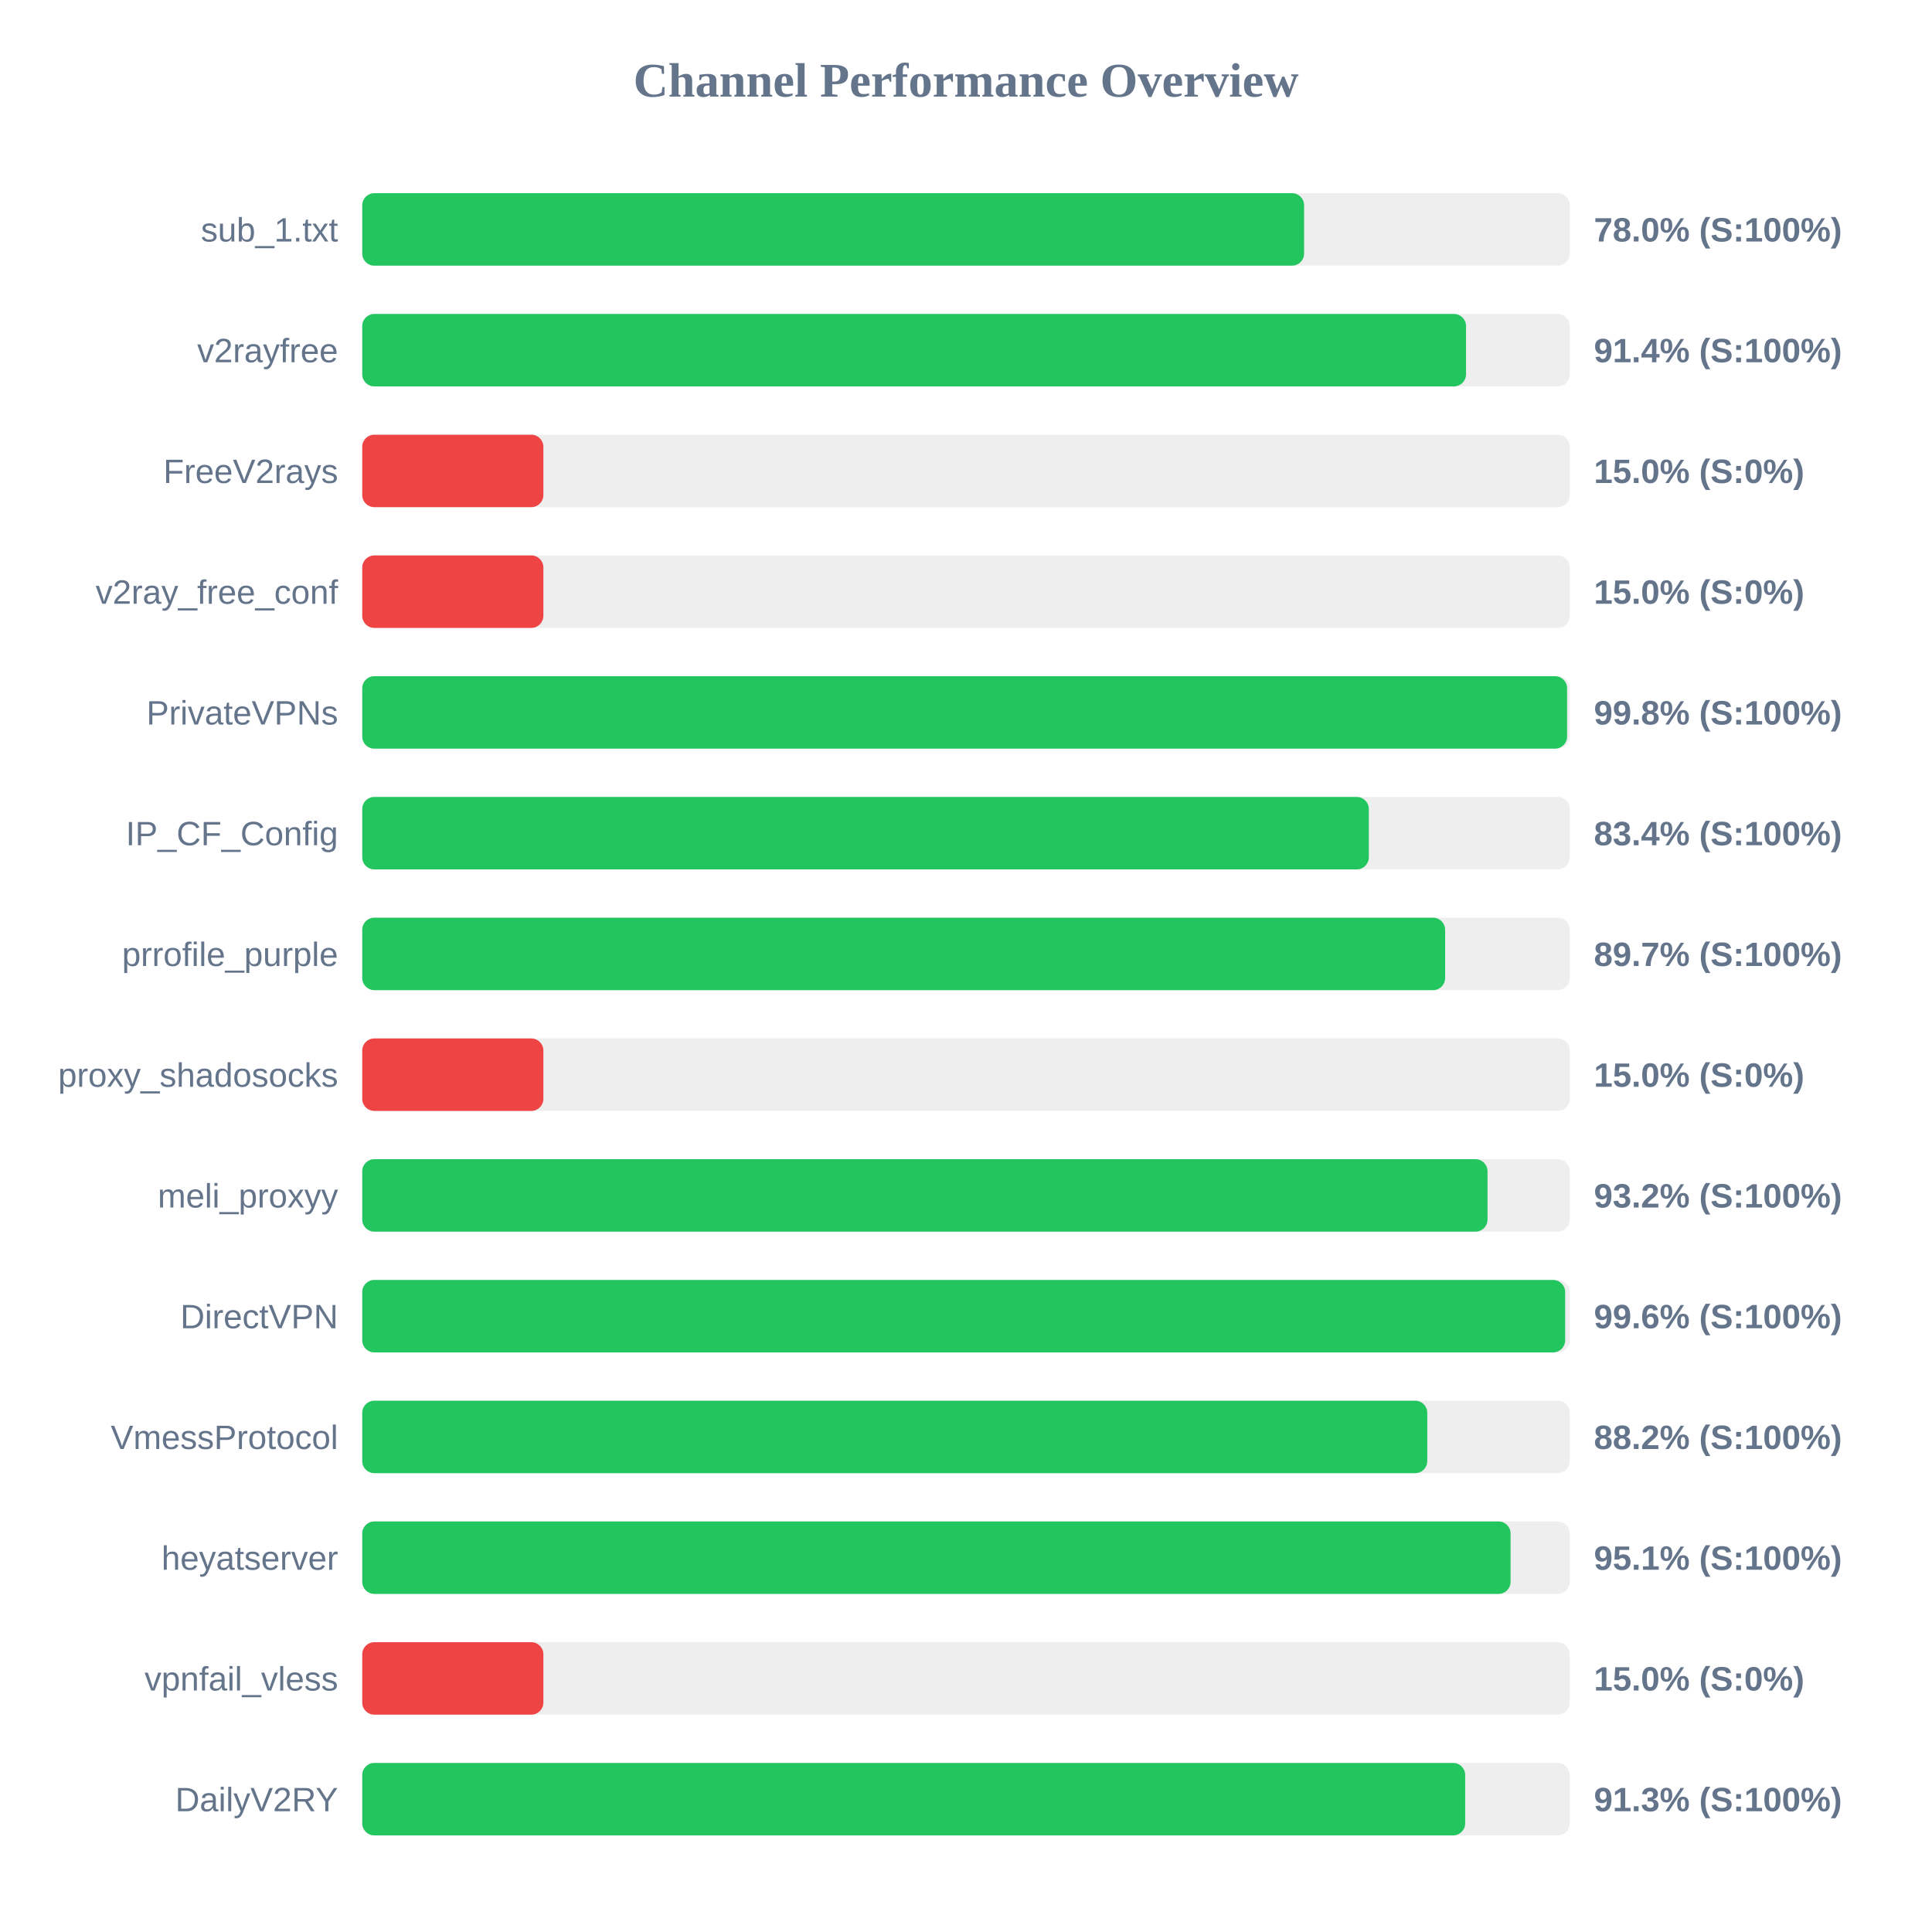
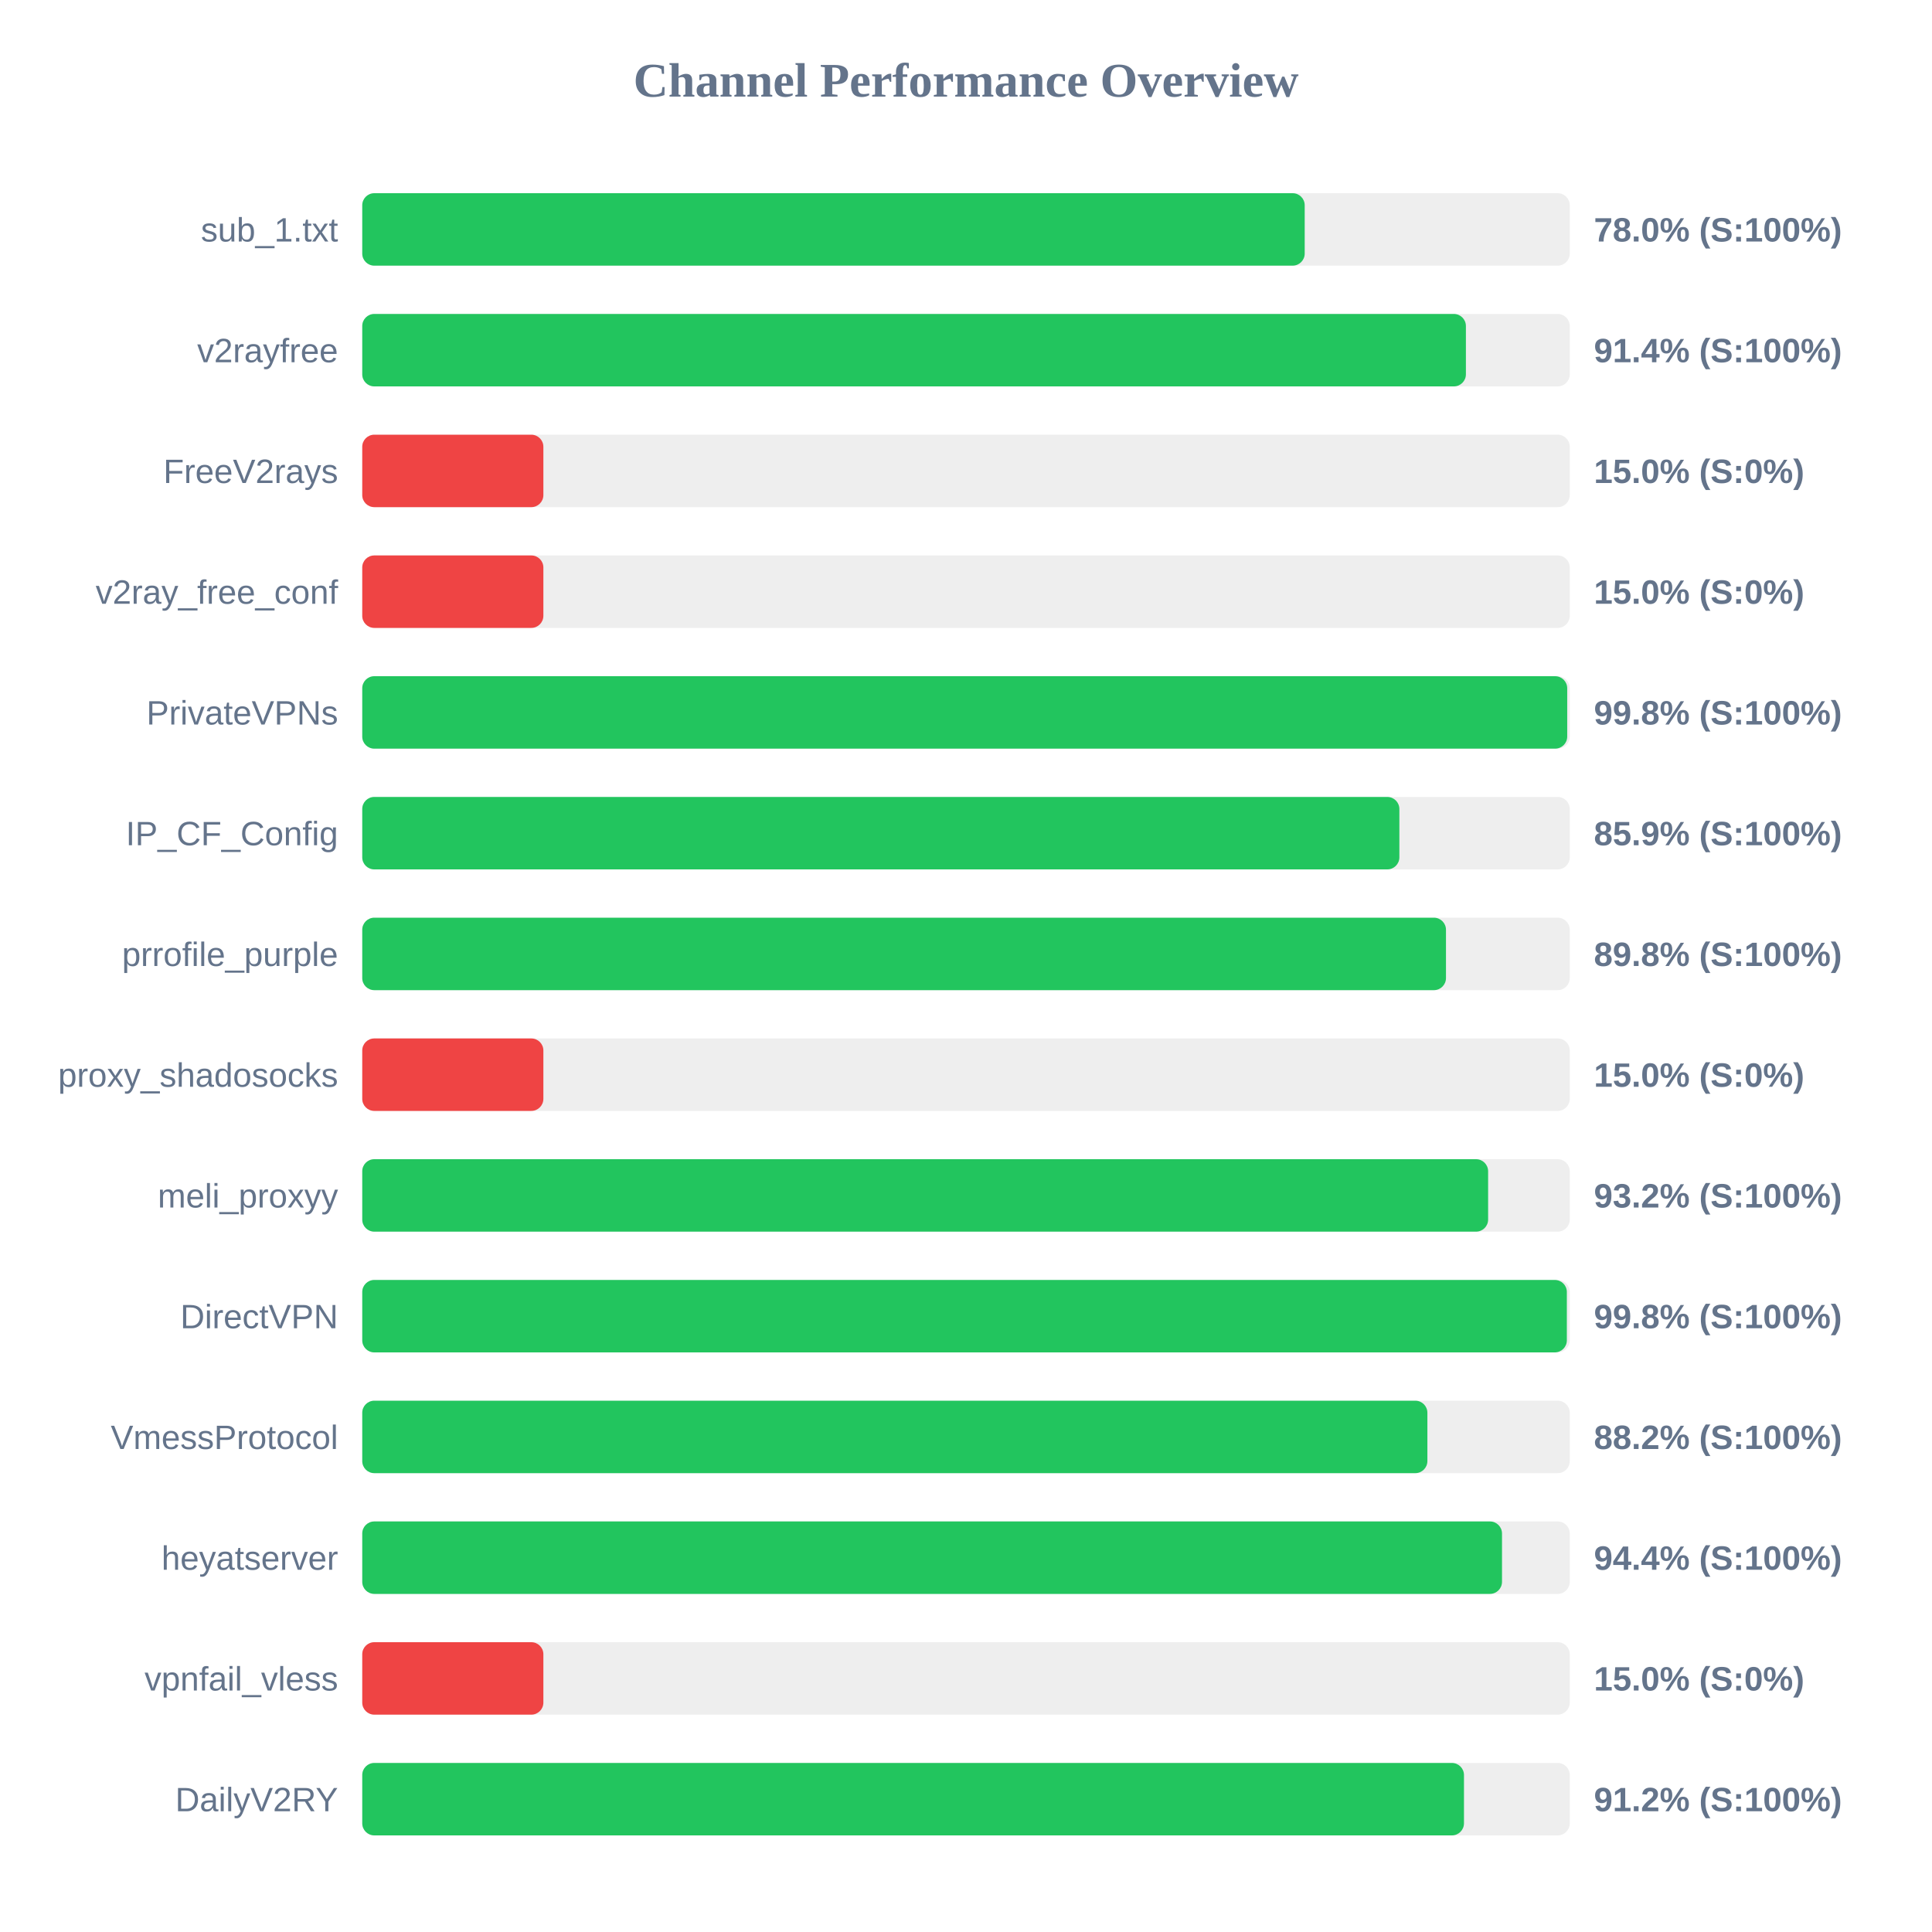
<svg xmlns="http://www.w3.org/2000/svg" width="800" height="800" version="1.1">
  <style>
        .row { font: 14px Arial; fill: #64748b; }
        .score { font: bold 14px Arial; fill: #64748b; }
    </style>
  <text x="400" y="40" text-anchor="middle" font-size="20px" font-weight="bold" fill="#64748b">Channel Performance Overview</text>
  <rect x="150" y="80" width="500" height="30" fill="#eee" rx="5" />
-   <rect x="150" y="80" width="390.0" height="30" fill="#22c55e" rx="5" />
+   <rect x="150" y="80" width="390.25" height="30" fill="#22c55e" rx="5" />
  <text x="140" y="100" text-anchor="end" class="row">sub_1.txt</text>
  <text x="660" y="100" text-anchor="start" class="score">78.0% (S:100%)</text>
  <rect x="150" y="130" width="500" height="30" fill="#eee" rx="5" />
-   <rect x="150" y="130" width="457.05" height="30" fill="#22c55e" rx="5" />
+   <rect x="150" y="130" width="457.0" height="30" fill="#22c55e" rx="5" />
  <text x="140" y="150" text-anchor="end" class="row">v2rayfree</text>
  <text x="660" y="150" text-anchor="start" class="score">91.4% (S:100%)</text>
  <rect x="150" y="180" width="500" height="30" fill="#eee" rx="5" />
  <rect x="150" y="180" width="75.0" height="30" fill="#ef4444" rx="5" />
  <text x="140" y="200" text-anchor="end" class="row">FreeV2rays</text>
  <text x="660" y="200" text-anchor="start" class="score">15.0% (S:0%)</text>
  <rect x="150" y="230" width="500" height="30" fill="#eee" rx="5" />
  <rect x="150" y="230" width="75.0" height="30" fill="#ef4444" rx="5" />
  <text x="140" y="250" text-anchor="end" class="row">v2ray_free_conf</text>
  <text x="660" y="250" text-anchor="start" class="score">15.0% (S:0%)</text>
  <rect x="150" y="280" width="500" height="30" fill="#eee" rx="5" />
-   <rect x="150" y="280" width="498.9" height="30" fill="#22c55e" rx="5" />
+   <rect x="150" y="280" width="498.95" height="30" fill="#22c55e" rx="5" />
  <text x="140" y="300" text-anchor="end" class="row">PrivateVPNs</text>
  <text x="660" y="300" text-anchor="start" class="score">99.8% (S:100%)</text>
  <rect x="150" y="330" width="500" height="30" fill="#eee" rx="5" />
-   <rect x="150" y="330" width="416.8" height="30" fill="#22c55e" rx="5" />
+   <rect x="150" y="330" width="429.45" height="30" fill="#22c55e" rx="5" />
  <text x="140" y="350" text-anchor="end" class="row">IP_CF_Config</text>
-   <text x="660" y="350" text-anchor="start" class="score">83.4% (S:100%)</text>
+   <text x="660" y="350" text-anchor="start" class="score">85.9% (S:100%)</text>
  <rect x="150" y="380" width="500" height="30" fill="#eee" rx="5" />
-   <rect x="150" y="380" width="448.4" height="30" fill="#22c55e" rx="5" />
+   <rect x="150" y="380" width="448.75" height="30" fill="#22c55e" rx="5" />
  <text x="140" y="400" text-anchor="end" class="row">prrofile_purple</text>
-   <text x="660" y="400" text-anchor="start" class="score">89.7% (S:100%)</text>
+   <text x="660" y="400" text-anchor="start" class="score">89.8% (S:100%)</text>
  <rect x="150" y="430" width="500" height="30" fill="#eee" rx="5" />
  <rect x="150" y="430" width="75.0" height="30" fill="#ef4444" rx="5" />
  <text x="140" y="450" text-anchor="end" class="row">proxy_shadosocks</text>
  <text x="660" y="450" text-anchor="start" class="score">15.0% (S:0%)</text>
  <rect x="150" y="480" width="500" height="30" fill="#eee" rx="5" />
-   <rect x="150" y="480" width="465.95" height="30" fill="#22c55e" rx="5" />
+   <rect x="150" y="480" width="466.2" height="30" fill="#22c55e" rx="5" />
  <text x="140" y="500" text-anchor="end" class="row">meli_proxyy</text>
  <text x="660" y="500" text-anchor="start" class="score">93.2% (S:100%)</text>
  <rect x="150" y="530" width="500" height="30" fill="#eee" rx="5" />
-   <rect x="150" y="530" width="498.1" height="30" fill="#22c55e" rx="5" />
+   <rect x="150" y="530" width="498.8" height="30" fill="#22c55e" rx="5" />
  <text x="140" y="550" text-anchor="end" class="row">DirectVPN</text>
-   <text x="660" y="550" text-anchor="start" class="score">99.6% (S:100%)</text>
+   <text x="660" y="550" text-anchor="start" class="score">99.8% (S:100%)</text>
  <rect x="150" y="580" width="500" height="30" fill="#eee" rx="5" />
-   <rect x="150" y="580" width="441.0" height="30" fill="#22c55e" rx="5" />
+   <rect x="150" y="580" width="441.05" height="30" fill="#22c55e" rx="5" />
  <text x="140" y="600" text-anchor="end" class="row">VmessProtocol</text>
  <text x="660" y="600" text-anchor="start" class="score">88.2% (S:100%)</text>
  <rect x="150" y="630" width="500" height="30" fill="#eee" rx="5" />
-   <rect x="150" y="630" width="475.5" height="30" fill="#22c55e" rx="5" />
+   <rect x="150" y="630" width="471.95" height="30" fill="#22c55e" rx="5" />
  <text x="140" y="650" text-anchor="end" class="row">heyatserver</text>
-   <text x="660" y="650" text-anchor="start" class="score">95.1% (S:100%)</text>
+   <text x="660" y="650" text-anchor="start" class="score">94.4% (S:100%)</text>
  <rect x="150" y="680" width="500" height="30" fill="#eee" rx="5" />
  <rect x="150" y="680" width="75.0" height="30" fill="#ef4444" rx="5" />
  <text x="140" y="700" text-anchor="end" class="row">vpnfail_vless</text>
  <text x="660" y="700" text-anchor="start" class="score">15.0% (S:0%)</text>
  <rect x="150" y="730" width="500" height="30" fill="#eee" rx="5" />
-   <rect x="150" y="730" width="456.7" height="30" fill="#22c55e" rx="5" />
+   <rect x="150" y="730" width="456.2" height="30" fill="#22c55e" rx="5" />
  <text x="140" y="750" text-anchor="end" class="row">DailyV2RY</text>
-   <text x="660" y="750" text-anchor="start" class="score">91.3% (S:100%)</text>
+   <text x="660" y="750" text-anchor="start" class="score">91.2% (S:100%)</text>
</svg>
